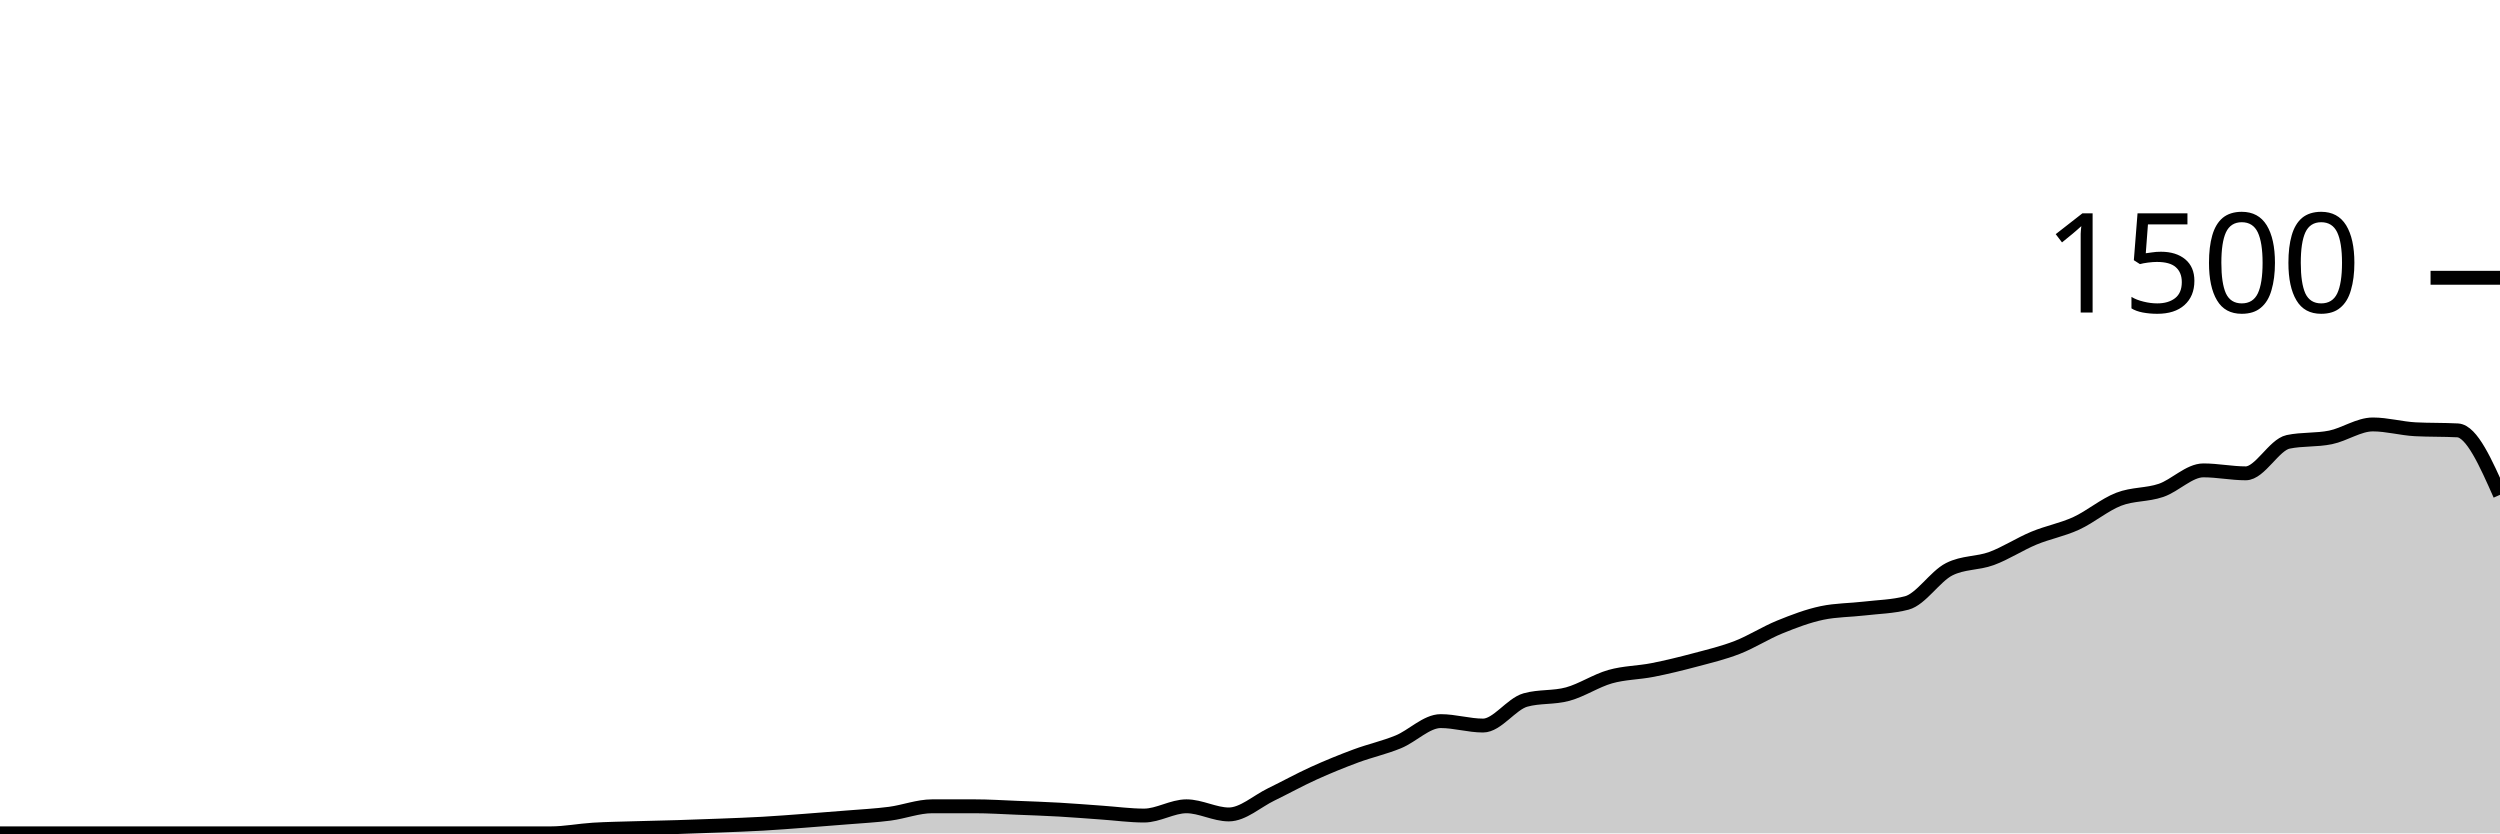
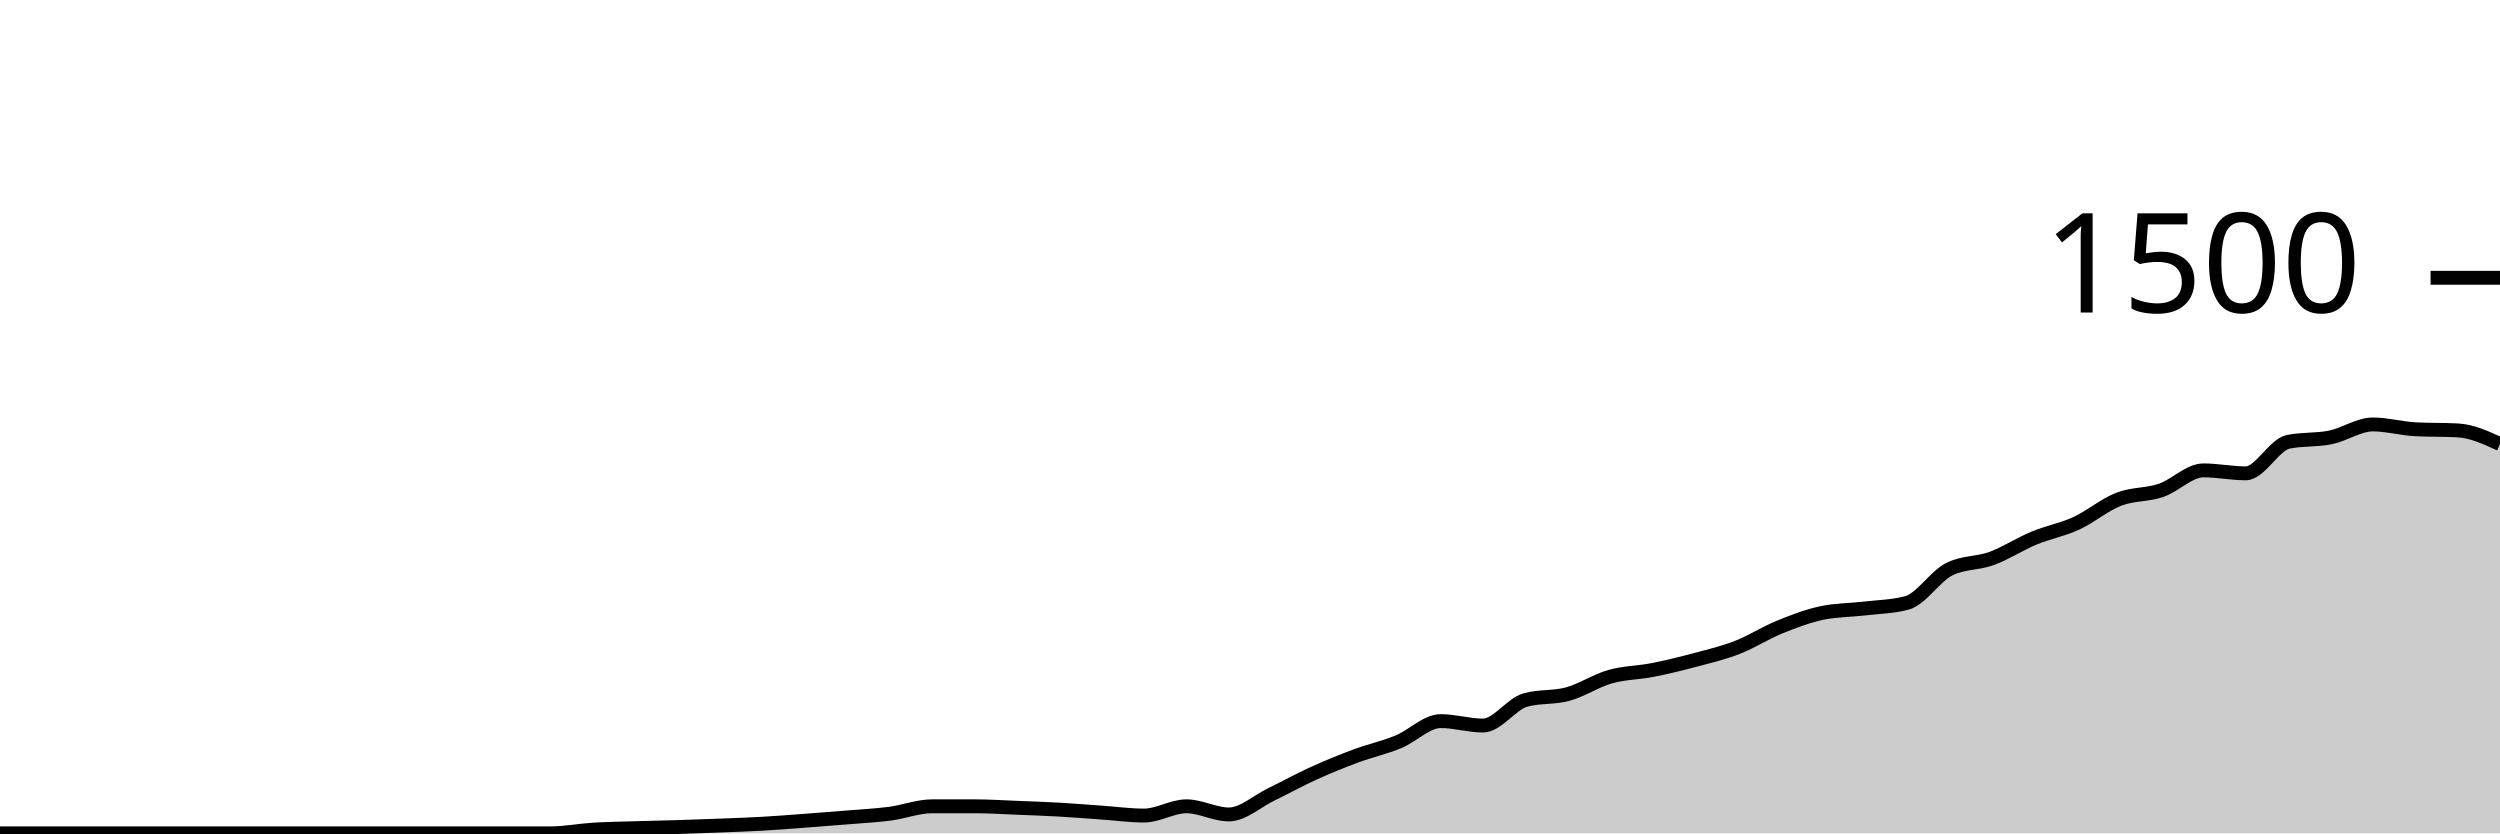
<svg xmlns="http://www.w3.org/2000/svg" viewBox="0 0 180 60">
  <g transform="translate(0,20)">
-     <path class="area" fill="rgba(0, 0, 0, 0.2)" d="M0,40C1.017,40,2.034,40,3.051,40C4.068,40,5.085,40,6.102,40C7.119,40,8.136,40,9.153,40C10.169,40,11.186,40,12.203,40C13.22,40,14.237,40,15.254,40C16.271,40,17.288,40,18.305,40C19.322,40,20.339,40,21.356,40C22.373,40,23.39,40,24.407,40C25.424,40,26.441,40,27.458,40C28.475,40,29.492,40,30.508,40C31.525,40,32.542,40,33.559,40C34.576,40,35.593,40,36.61,40C37.627,40,38.644,40,39.661,40C40.678,40,41.695,39.796,42.712,39.733C43.729,39.671,44.746,39.658,45.763,39.627C46.78,39.596,47.797,39.578,48.814,39.547C49.831,39.516,50.847,39.48,51.864,39.44C52.881,39.4,53.898,39.364,54.915,39.307C55.932,39.249,56.949,39.169,57.966,39.093C58.983,39.018,60,38.938,61.017,38.853C62.034,38.769,63.051,38.72,64.068,38.587C65.085,38.453,66.102,38.053,67.119,38.053C68.136,38.053,69.153,38.053,70.169,38.053C71.186,38.053,72.203,38.12,73.22,38.16C74.237,38.2,75.254,38.236,76.271,38.293C77.288,38.351,78.305,38.436,79.322,38.507C80.339,38.578,81.356,38.72,82.373,38.72C83.39,38.72,84.407,38.053,85.424,38.053C86.441,38.053,87.458,38.64,88.475,38.64C89.492,38.64,90.508,37.693,91.525,37.2C92.542,36.707,93.559,36.142,94.576,35.68C95.593,35.218,96.61,34.804,97.627,34.427C98.644,34.049,99.661,33.831,100.678,33.413C101.695,32.996,102.712,31.92,103.729,31.92C104.746,31.92,105.763,32.24,106.78,32.24C107.797,32.24,108.814,30.684,109.831,30.4C110.847,30.116,111.864,30.253,112.881,29.973C113.898,29.693,114.915,29.009,115.932,28.72C116.949,28.431,117.966,28.44,118.983,28.24C120,28.04,121.017,27.791,122.034,27.52C123.051,27.249,124.068,27.009,125.085,26.613C126.102,26.218,127.119,25.56,128.136,25.147C129.153,24.733,130.169,24.347,131.186,24.133C132.203,23.92,133.22,23.933,134.237,23.813C135.254,23.693,136.271,23.68,137.288,23.413C138.305,23.147,139.322,21.502,140.339,20.987C141.356,20.471,142.373,20.587,143.39,20.213C144.407,19.84,145.424,19.169,146.441,18.747C147.458,18.324,148.475,18.147,149.492,17.68C150.508,17.213,151.525,16.342,152.542,15.947C153.559,15.551,154.576,15.653,155.593,15.307C156.61,14.96,157.627,13.867,158.644,13.867C159.661,13.867,160.678,14.08,161.695,14.08C162.712,14.08,163.729,12.027,164.746,11.813C165.763,11.6,166.78,11.702,167.797,11.493C168.814,11.284,169.831,10.56,170.847,10.56C171.864,10.56,172.881,10.853,173.898,10.907C174.915,10.96,175.932,10.933,176.949,10.987C177.966,11.04,178.983,13.333,180,15.627L180,40C178.983,40,177.966,40,176.949,40C175.932,40,174.915,40,173.898,40C172.881,40,171.864,40,170.847,40C169.831,40,168.814,40,167.797,40C166.78,40,165.763,40,164.746,40C163.729,40,162.712,40,161.695,40C160.678,40,159.661,40,158.644,40C157.627,40,156.61,40,155.593,40C154.576,40,153.559,40,152.542,40C151.525,40,150.508,40,149.492,40C148.475,40,147.458,40,146.441,40C145.424,40,144.407,40,143.39,40C142.373,40,141.356,40,140.339,40C139.322,40,138.305,40,137.288,40C136.271,40,135.254,40,134.237,40C133.22,40,132.203,40,131.186,40C130.169,40,129.153,40,128.136,40C127.119,40,126.102,40,125.085,40C124.068,40,123.051,40,122.034,40C121.017,40,120,40,118.983,40C117.966,40,116.949,40,115.932,40C114.915,40,113.898,40,112.881,40C111.864,40,110.847,40,109.831,40C108.814,40,107.797,40,106.78,40C105.763,40,104.746,40,103.729,40C102.712,40,101.695,40,100.678,40C99.661,40,98.644,40,97.627,40C96.61,40,95.593,40,94.576,40C93.559,40,92.542,40,91.525,40C90.508,40,89.492,40,88.475,40C87.458,40,86.441,40,85.424,40C84.407,40,83.39,40,82.373,40C81.356,40,80.339,40,79.322,40C78.305,40,77.288,40,76.271,40C75.254,40,74.237,40,73.22,40C72.203,40,71.186,40,70.169,40C69.153,40,68.136,40,67.119,40C66.102,40,65.085,40,64.068,40C63.051,40,62.034,40,61.017,40C60,40,58.983,40,57.966,40C56.949,40,55.932,40,54.915,40C53.898,40,52.881,40,51.864,40C50.847,40,49.831,40,48.814,40C47.797,40,46.78,40,45.763,40C44.746,40,43.729,40,42.712,40C41.695,40,40.678,40,39.661,40C38.644,40,37.627,40,36.61,40C35.593,40,34.576,40,33.559,40C32.542,40,31.525,40,30.508,40C29.492,40,28.475,40,27.458,40C26.441,40,25.424,40,24.407,40C23.39,40,22.373,40,21.356,40C20.339,40,19.322,40,18.305,40C17.288,40,16.271,40,15.254,40C14.237,40,13.22,40,12.203,40C11.186,40,10.169,40,9.153,40C8.136,40,7.119,40,6.102,40C5.085,40,4.068,40,3.051,40C2.034,40,1.017,40,0,40Z" />
-     <path class="line" stroke="black" fill="none" d="M0,40C1.017,40,2.034,40,3.051,40C4.068,40,5.085,40,6.102,40C7.119,40,8.136,40,9.153,40C10.169,40,11.186,40,12.203,40C13.22,40,14.237,40,15.254,40C16.271,40,17.288,40,18.305,40C19.322,40,20.339,40,21.356,40C22.373,40,23.39,40,24.407,40C25.424,40,26.441,40,27.458,40C28.475,40,29.492,40,30.508,40C31.525,40,32.542,40,33.559,40C34.576,40,35.593,40,36.61,40C37.627,40,38.644,40,39.661,40C40.678,40,41.695,39.796,42.712,39.733C43.729,39.671,44.746,39.658,45.763,39.627C46.78,39.596,47.797,39.578,48.814,39.547C49.831,39.516,50.847,39.48,51.864,39.44C52.881,39.4,53.898,39.364,54.915,39.307C55.932,39.249,56.949,39.169,57.966,39.093C58.983,39.018,60,38.938,61.017,38.853C62.034,38.769,63.051,38.72,64.068,38.587C65.085,38.453,66.102,38.053,67.119,38.053C68.136,38.053,69.153,38.053,70.169,38.053C71.186,38.053,72.203,38.12,73.22,38.16C74.237,38.2,75.254,38.236,76.271,38.293C77.288,38.351,78.305,38.436,79.322,38.507C80.339,38.578,81.356,38.72,82.373,38.72C83.39,38.72,84.407,38.053,85.424,38.053C86.441,38.053,87.458,38.64,88.475,38.64C89.492,38.64,90.508,37.693,91.525,37.2C92.542,36.707,93.559,36.142,94.576,35.68C95.593,35.218,96.61,34.804,97.627,34.427C98.644,34.049,99.661,33.831,100.678,33.413C101.695,32.996,102.712,31.92,103.729,31.92C104.746,31.92,105.763,32.24,106.78,32.24C107.797,32.24,108.814,30.684,109.831,30.4C110.847,30.116,111.864,30.253,112.881,29.973C113.898,29.693,114.915,29.009,115.932,28.72C116.949,28.431,117.966,28.44,118.983,28.24C120,28.04,121.017,27.791,122.034,27.52C123.051,27.249,124.068,27.009,125.085,26.613C126.102,26.218,127.119,25.56,128.136,25.147C129.153,24.733,130.169,24.347,131.186,24.133C132.203,23.92,133.22,23.933,134.237,23.813C135.254,23.693,136.271,23.68,137.288,23.413C138.305,23.147,139.322,21.502,140.339,20.987C141.356,20.471,142.373,20.587,143.39,20.213C144.407,19.84,145.424,19.169,146.441,18.747C147.458,18.324,148.475,18.147,149.492,17.68C150.508,17.213,151.525,16.342,152.542,15.947C153.559,15.551,154.576,15.653,155.593,15.307C156.61,14.96,157.627,13.867,158.644,13.867C159.661,13.867,160.678,14.08,161.695,14.08C162.712,14.08,163.729,12.027,164.746,11.813C165.763,11.6,166.78,11.702,167.797,11.493C168.814,11.284,169.831,10.56,170.847,10.56C171.864,10.56,172.881,10.853,173.898,10.907C174.915,10.96,175.932,10.933,176.949,10.987C177.966,11.04,178.983,13.333,180,15.627" />
+     <path class="area" fill="rgba(0, 0, 0, 0.2)" d="M0,40C1.017,40,2.034,40,3.051,40C4.068,40,5.085,40,6.102,40C7.119,40,8.136,40,9.153,40C10.169,40,11.186,40,12.203,40C13.22,40,14.237,40,15.254,40C16.271,40,17.288,40,18.305,40C19.322,40,20.339,40,21.356,40C22.373,40,23.39,40,24.407,40C25.424,40,26.441,40,27.458,40C28.475,40,29.492,40,30.508,40C31.525,40,32.542,40,33.559,40C34.576,40,35.593,40,36.61,40C37.627,40,38.644,40,39.661,40C40.678,40,41.695,39.796,42.712,39.733C43.729,39.671,44.746,39.658,45.763,39.627C46.78,39.596,47.797,39.578,48.814,39.547C49.831,39.516,50.847,39.48,51.864,39.44C52.881,39.4,53.898,39.364,54.915,39.307C55.932,39.249,56.949,39.169,57.966,39.093C58.983,39.018,60,38.938,61.017,38.853C62.034,38.769,63.051,38.72,64.068,38.587C65.085,38.453,66.102,38.053,67.119,38.053C68.136,38.053,69.153,38.053,70.169,38.053C71.186,38.053,72.203,38.12,73.22,38.16C74.237,38.2,75.254,38.236,76.271,38.293C77.288,38.351,78.305,38.436,79.322,38.507C80.339,38.578,81.356,38.72,82.373,38.72C83.39,38.72,84.407,38.053,85.424,38.053C86.441,38.053,87.458,38.64,88.475,38.64C89.492,38.64,90.508,37.693,91.525,37.2C92.542,36.707,93.559,36.142,94.576,35.68C95.593,35.218,96.61,34.804,97.627,34.427C98.644,34.049,99.661,33.831,100.678,33.413C101.695,32.996,102.712,31.92,103.729,31.92C104.746,31.92,105.763,32.24,106.78,32.24C107.797,32.24,108.814,30.684,109.831,30.4C110.847,30.116,111.864,30.253,112.881,29.973C113.898,29.693,114.915,29.009,115.932,28.72C116.949,28.431,117.966,28.44,118.983,28.24C120,28.04,121.017,27.791,122.034,27.52C123.051,27.249,124.068,27.009,125.085,26.613C126.102,26.218,127.119,25.56,128.136,25.147C129.153,24.733,130.169,24.347,131.186,24.133C132.203,23.92,133.22,23.933,134.237,23.813C135.254,23.693,136.271,23.68,137.288,23.413C138.305,23.147,139.322,21.502,140.339,20.987C141.356,20.471,142.373,20.587,143.39,20.213C144.407,19.84,145.424,19.169,146.441,18.747C147.458,18.324,148.475,18.147,149.492,17.68C150.508,17.213,151.525,16.342,152.542,15.947C153.559,15.551,154.576,15.653,155.593,15.307C156.61,14.96,157.627,13.867,158.644,13.867C159.661,13.867,160.678,14.08,161.695,14.08C162.712,14.08,163.729,12.027,164.746,11.813C165.763,11.6,166.78,11.702,167.797,11.493C168.814,11.284,169.831,10.56,170.847,10.56C171.864,10.56,172.881,10.853,173.898,10.907C174.915,10.96,175.932,10.933,176.949,10.987C177.966,11.04,178.983,11.507,180,11.973L180,40C178.983,40,177.966,40,176.949,40C175.932,40,174.915,40,173.898,40C172.881,40,171.864,40,170.847,40C169.831,40,168.814,40,167.797,40C166.78,40,165.763,40,164.746,40C163.729,40,162.712,40,161.695,40C160.678,40,159.661,40,158.644,40C157.627,40,156.61,40,155.593,40C154.576,40,153.559,40,152.542,40C151.525,40,150.508,40,149.492,40C148.475,40,147.458,40,146.441,40C145.424,40,144.407,40,143.39,40C142.373,40,141.356,40,140.339,40C139.322,40,138.305,40,137.288,40C136.271,40,135.254,40,134.237,40C133.22,40,132.203,40,131.186,40C130.169,40,129.153,40,128.136,40C127.119,40,126.102,40,125.085,40C124.068,40,123.051,40,122.034,40C121.017,40,120,40,118.983,40C117.966,40,116.949,40,115.932,40C114.915,40,113.898,40,112.881,40C111.864,40,110.847,40,109.831,40C108.814,40,107.797,40,106.78,40C105.763,40,104.746,40,103.729,40C102.712,40,101.695,40,100.678,40C99.661,40,98.644,40,97.627,40C96.61,40,95.593,40,94.576,40C93.559,40,92.542,40,91.525,40C90.508,40,89.492,40,88.475,40C87.458,40,86.441,40,85.424,40C84.407,40,83.39,40,82.373,40C81.356,40,80.339,40,79.322,40C78.305,40,77.288,40,76.271,40C75.254,40,74.237,40,73.22,40C72.203,40,71.186,40,70.169,40C69.153,40,68.136,40,67.119,40C66.102,40,65.085,40,64.068,40C63.051,40,62.034,40,61.017,40C60,40,58.983,40,57.966,40C56.949,40,55.932,40,54.915,40C53.898,40,52.881,40,51.864,40C50.847,40,49.831,40,48.814,40C47.797,40,46.78,40,45.763,40C44.746,40,43.729,40,42.712,40C41.695,40,40.678,40,39.661,40C38.644,40,37.627,40,36.61,40C35.593,40,34.576,40,33.559,40C32.542,40,31.525,40,30.508,40C29.492,40,28.475,40,27.458,40C26.441,40,25.424,40,24.407,40C23.39,40,22.373,40,21.356,40C20.339,40,19.322,40,18.305,40C17.288,40,16.271,40,15.254,40C14.237,40,13.22,40,12.203,40C11.186,40,10.169,40,9.153,40C8.136,40,7.119,40,6.102,40C5.085,40,4.068,40,3.051,40C2.034,40,1.017,40,0,40Z" />
+     <path class="line" stroke="black" fill="none" d="M0,40C1.017,40,2.034,40,3.051,40C4.068,40,5.085,40,6.102,40C7.119,40,8.136,40,9.153,40C10.169,40,11.186,40,12.203,40C13.22,40,14.237,40,15.254,40C16.271,40,17.288,40,18.305,40C19.322,40,20.339,40,21.356,40C22.373,40,23.39,40,24.407,40C25.424,40,26.441,40,27.458,40C28.475,40,29.492,40,30.508,40C31.525,40,32.542,40,33.559,40C34.576,40,35.593,40,36.61,40C37.627,40,38.644,40,39.661,40C40.678,40,41.695,39.796,42.712,39.733C43.729,39.671,44.746,39.658,45.763,39.627C46.78,39.596,47.797,39.578,48.814,39.547C49.831,39.516,50.847,39.48,51.864,39.44C52.881,39.4,53.898,39.364,54.915,39.307C55.932,39.249,56.949,39.169,57.966,39.093C58.983,39.018,60,38.938,61.017,38.853C62.034,38.769,63.051,38.72,64.068,38.587C65.085,38.453,66.102,38.053,67.119,38.053C68.136,38.053,69.153,38.053,70.169,38.053C71.186,38.053,72.203,38.12,73.22,38.16C74.237,38.2,75.254,38.236,76.271,38.293C77.288,38.351,78.305,38.436,79.322,38.507C80.339,38.578,81.356,38.72,82.373,38.72C83.39,38.72,84.407,38.053,85.424,38.053C86.441,38.053,87.458,38.64,88.475,38.64C89.492,38.64,90.508,37.693,91.525,37.2C92.542,36.707,93.559,36.142,94.576,35.68C95.593,35.218,96.61,34.804,97.627,34.427C98.644,34.049,99.661,33.831,100.678,33.413C101.695,32.996,102.712,31.92,103.729,31.92C104.746,31.92,105.763,32.24,106.78,32.24C107.797,32.24,108.814,30.684,109.831,30.4C110.847,30.116,111.864,30.253,112.881,29.973C113.898,29.693,114.915,29.009,115.932,28.72C116.949,28.431,117.966,28.44,118.983,28.24C120,28.04,121.017,27.791,122.034,27.52C123.051,27.249,124.068,27.009,125.085,26.613C126.102,26.218,127.119,25.56,128.136,25.147C129.153,24.733,130.169,24.347,131.186,24.133C132.203,23.92,133.22,23.933,134.237,23.813C135.254,23.693,136.271,23.68,137.288,23.413C138.305,23.147,139.322,21.502,140.339,20.987C141.356,20.471,142.373,20.587,143.39,20.213C144.407,19.84,145.424,19.169,146.441,18.747C147.458,18.324,148.475,18.147,149.492,17.68C150.508,17.213,151.525,16.342,152.542,15.947C153.559,15.551,154.576,15.653,155.593,15.307C156.61,14.96,157.627,13.867,158.644,13.867C159.661,13.867,160.678,14.08,161.695,14.08C162.712,14.08,163.729,12.027,164.746,11.813C165.763,11.6,166.78,11.702,167.797,11.493C168.814,11.284,169.831,10.56,170.847,10.56C171.864,10.56,172.881,10.853,173.898,10.907C174.915,10.96,175.932,10.933,176.949,10.987C177.966,11.04,178.983,11.507,180,11.973" />
    <path class="axis-ceiling" stroke-width="1" stroke="black" fill="none" d="M175,0L180,0" />
    <text class="axis-ceiling-label" font-family="sans-serif" text-anchor="end" font-size="10px" x="170" y="2.5">1500</text>
  </g>
</svg>
